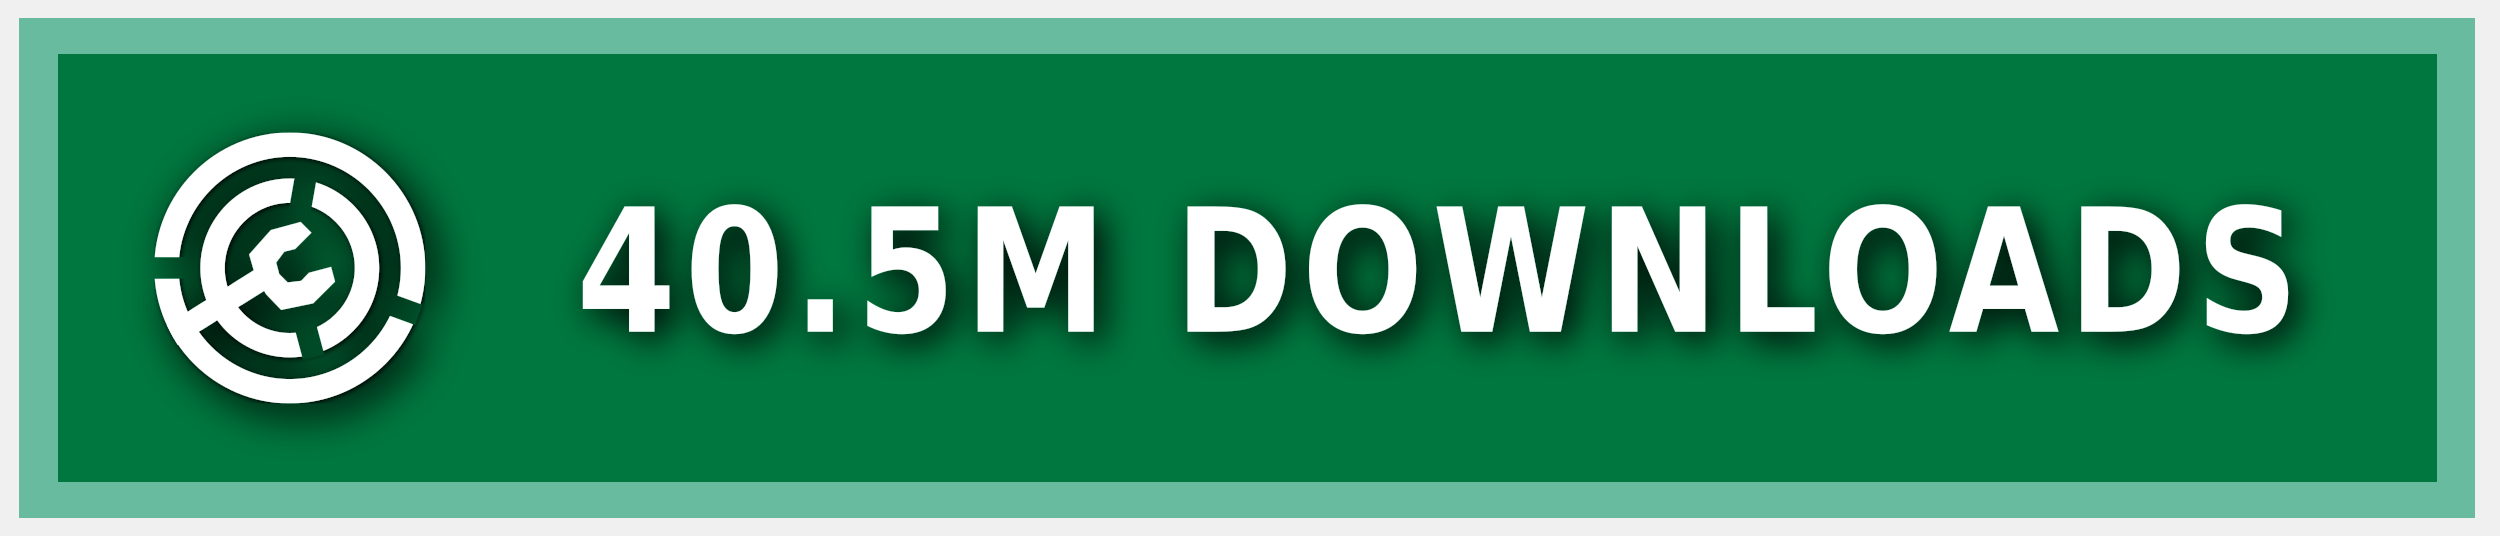
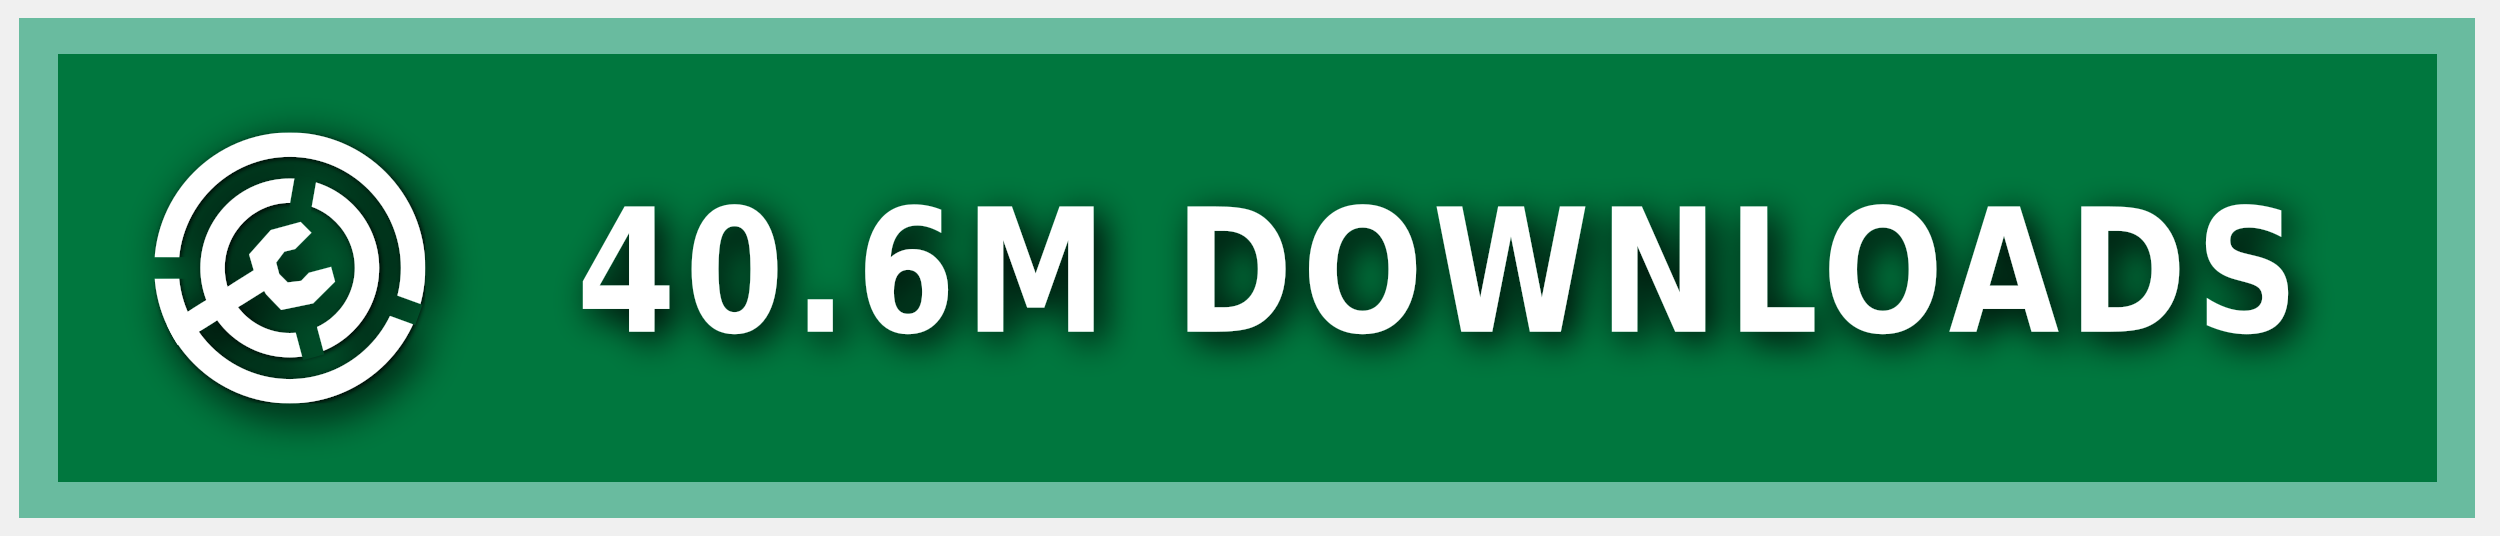
<svg xmlns="http://www.w3.org/2000/svg" xmlns:ns1="https://boxy-svg.com" width="140" height="30" role="img" aria-label="MODRINTH">
  <style> g:not(.noshadow) { filter: drop-shadow(0.5px 0.5px 1.0px black); } </style>
  <defs>
    <ns1:guide x="121.656" y="10.118" angle="90" />
    <ns1:guide x="127.198" y="17.628" angle="90" />
    <ns1:guide x="8.199" y="-3.08" angle="0" />
    <ns1:guide x="20.449" y="-4.101" angle="0" />
    <ns1:guide x="121.656" y="10.118" angle="90" />
    <ns1:guide x="127.198" y="17.628" angle="90" />
    <ns1:guide x="8.199" y="-3.08" angle="0" />
    <ns1:guide x="20.449" y="-4.101" angle="0" />
  </defs>
  <g class="noshadow" shape-rendering="crispEdges" style="" transform="matrix(1.074564, 0, 0, 1, 0, 0)">
    <rect x="1" y="1" width="128" height="28" style="fill: #00954E;" />
    <rect x="1" y="1" width="128" height="28" style="fill: rgba(0, 0, 0, 0.2);" />
    <rect x="2" y="2" width="126" height="26" style="fill: none; stroke-width:2px; stroke: rgba(211, 255, 255, 0.5);" />
  </g>
  <g fill-rule="evenodd" stroke-linejoin="round" stroke-miterlimit="1.5" clip-rule="evenodd" transform="matrix(1.2, 0, 0, 1.2, -1.2, -1.5)">
    <path fill="none" d="M 8.199 7.432 L 20.846 7.432 L 20.846 20.079 L 8.199 20.079 L 8.199 7.432 Z" style="" />
    <g clip-path="url(#a)" transform="matrix(0.126469, 0, 0, 0.126469, 8.198999, 7.431019)" style="">
      <path fill="#ffffff" d="M50 17c18.207 0 32.988 14.787 32.988 33S68.207 83 50 83 17.012 68.213 17.012 50 31.793 17 50 17Zm0 9c13.24 0 23.988 10.755 23.988 24S63.24 74 50 74 26.012 63.245 26.012 50 36.76 26 50 26Z" />
    </g>
    <g clip-path="url(#b)" transform="matrix(0.126469, 0, 0, 0.126469, 8.198999, 7.431019)" style="">
      <path fill="#ffffff" d="M50 0c27.596 0 50 22.404 50 50s-22.404 50-50 50S0 77.596 0 50 22.404 0 50 0Zm0 9c22.629 0 41 18.371 41 41S72.629 91 50 91 9 72.629 9 50 27.371 9 50 9Z" />
    </g>
    <g class="noshadow" clip-path="url(#c)" transform="matrix(0.112383, 0, 0, 0.122032, 8.268063, 7.737635)" style="">
      <path fill="none" stroke="#ffffff" stroke-width="9" d="M 50 50 L 5.171 75.882" />
    </g>
    <path fill="#ffffff" d="M 12.909 14.103 L 12.625 13.123 L 13.637 11.985 L 15.028 11.605 L 15.534 12.111 L 14.775 12.87 L 14.269 12.996 L 13.89 13.502 L 14.032 14.038 L 14.425 14.429 L 15.053 14.354 L 15.415 13.979 L 16.452 13.701 L 16.637 14.392 L 15.613 15.407 L 14.121 15.714 L 13.415 14.979 L 12.909 14.103 Z" style="" />
    <clipPath id="clip-1">
      <path d="M50 0c27.596 0 50 22.404 50 50s-22.404 50-50 50S0 77.596 0 50 22.404 0 50 0Zm0 39.549c5.768 0 10.451 4.683 10.451 10.451 0 5.768-4.683 10.451-10.451 10.451-5.768 0-10.451-4.683-10.451-10.451 0-5.768 4.683-10.451 10.451-10.451Z" />
    </clipPath>
    <g class="noshadow" clip-path="url(#clip-1)" transform="matrix(0.064459, 0.010209, -0.018807, 0.118741, -9.215255, -61.72825)" style="transform-origin: 27.985px 74.177px;">
      <path fill="none" stroke="#ffffff" stroke-width="9" d="M 49.29 67.75 L 6.679 80.603" style="" />
    </g>
  </g>
  <g>
    <clipPath id="a">
      <path fill-rule="evenodd" stroke-linejoin="round" stroke-miterlimit="1.5" clip-rule="evenodd" d="M100 0H0v100h100V0ZM46.002 49.295l.076 1.757 8.83 32.963 7.843-2.102-8.596-32.094 5.804-32.932-7.997-1.41-5.96 33.818Z" />
    </clipPath>
    <clipPath id="b">
      <path d="M0 0v46h50l1.368.241L99 63.578l-2.736 7.517L49.295 54H0v46h100V0H0Z" />
    </clipPath>
    <clipPath id="c">
      <path d="M50 0c27.596 0 50 22.404 50 50s-22.404 50-50 50S0 77.596 0 50 22.404 0 50 0Zm0 39.549c5.768 0 10.451 4.683 10.451 10.451 0 5.768-4.683 10.451-10.451 10.451-5.768 0-10.451-4.683-10.451-10.451 0-5.768 4.683-10.451 10.451-10.451Z" />
    </clipPath>
  </g>
  <g fill="#fff" text-anchor="middle" font-family="Verdana,Geneva,DejaVu Sans,sans-serif" text-rendering="geometricPrecision" font-size="100" transform="matrix(1, 0, 0, 1, 13, 0)">
-     <text style="font-size: 80px; font-weight: 700; white-space: pre;" transform="matrix(0.1, 0, 0, 0.120296, 0, -3.678133)" x="675" y="185" letter-spacing="5">40.5M DOWNLOADS</text>
+     <text style="font-size: 80px; font-weight: 700; white-space: pre;" transform="matrix(0.1, 0, 0, 0.120296, 0, -3.678133)" x="675" y="185" letter-spacing="5">40.6M DOWNLOADS</text>
  </g>
</svg>
